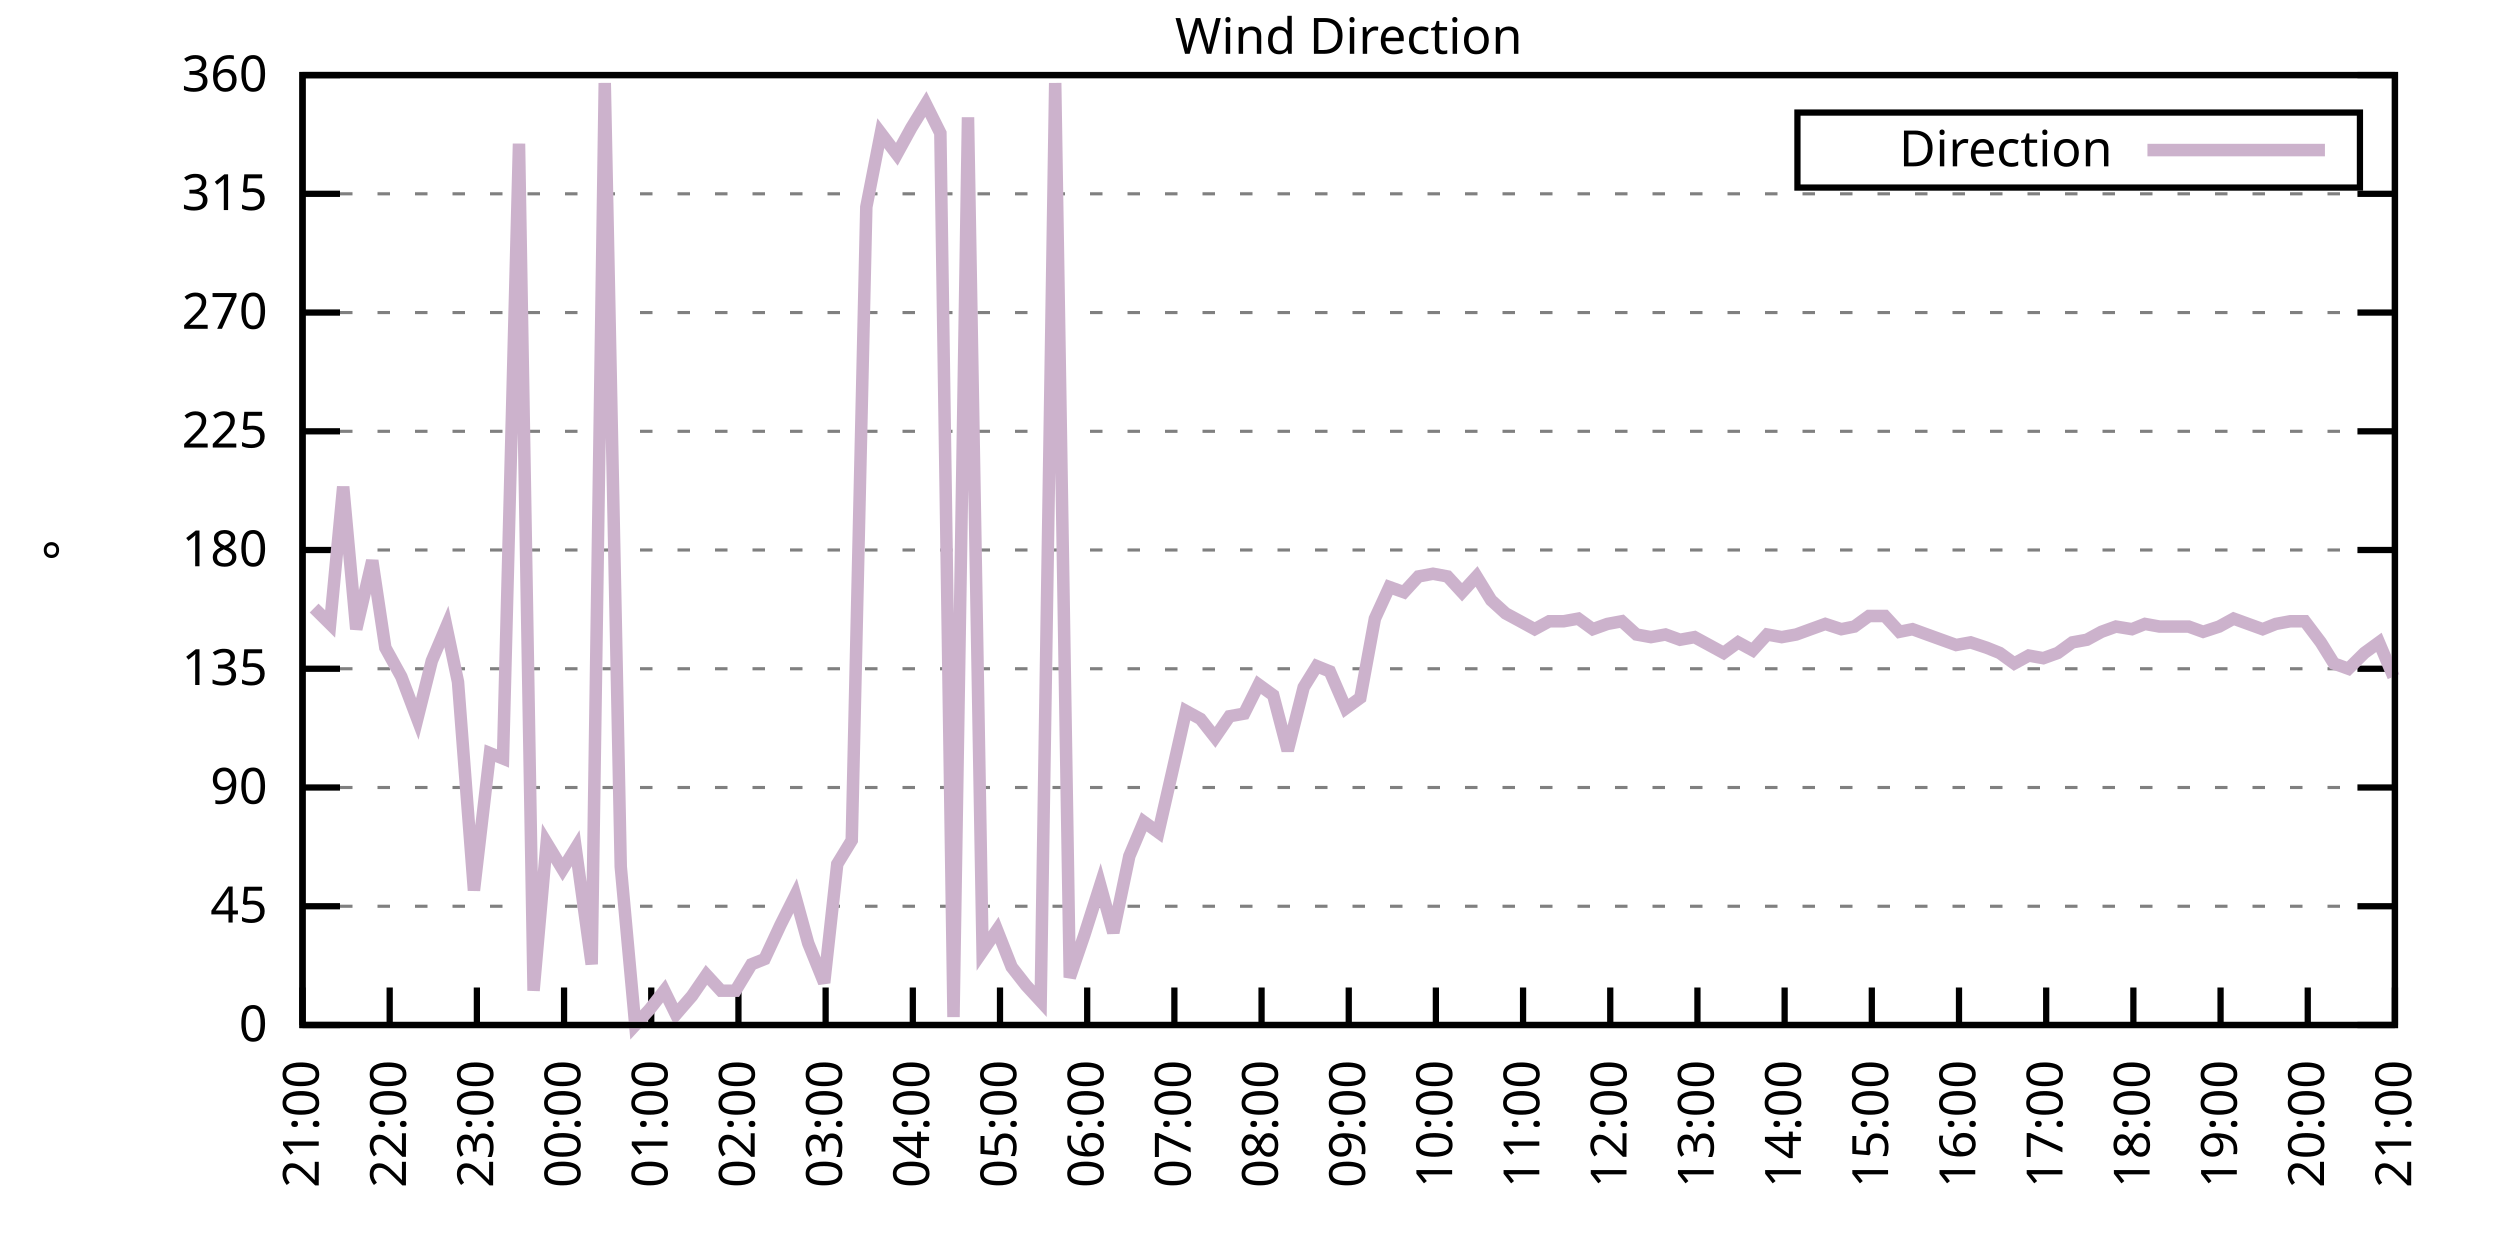
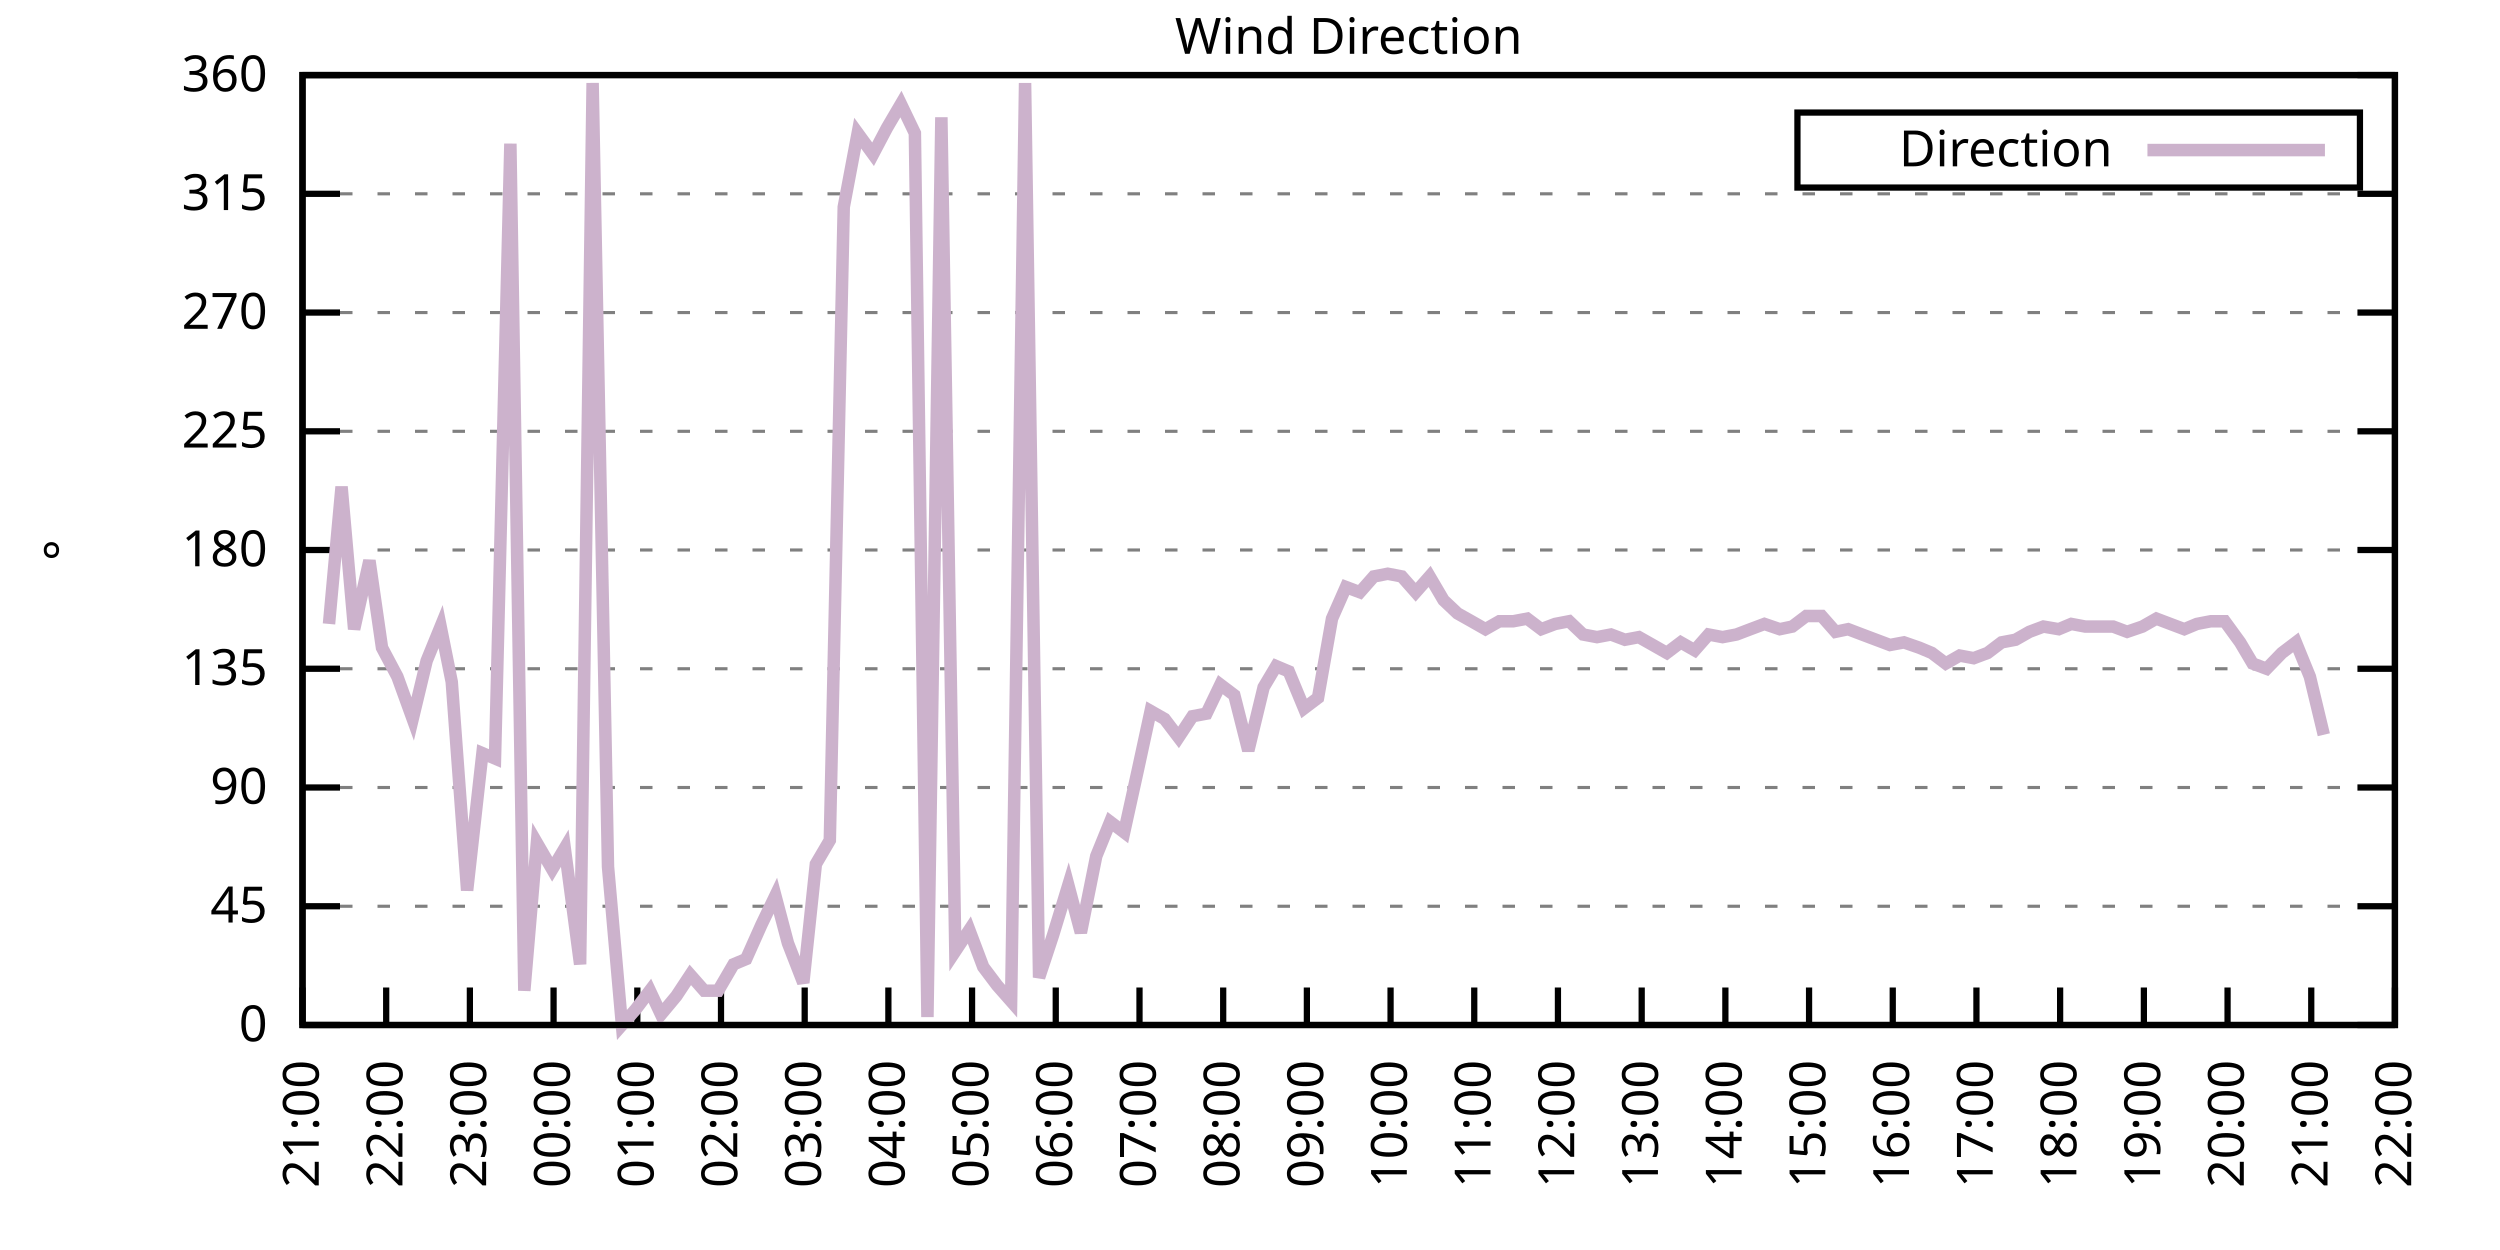
<svg xmlns="http://www.w3.org/2000/svg" xmlns:xlink="http://www.w3.org/1999/xlink" width="400" height="200" viewBox="0 0 400 200">
  <g id="gnuplot_canvas">
    <rect x="0" y="0" width="400" height="200" fill="none" />
    <defs>
      <circle id="gpDot" r="0.5" stroke-width="0.5" stroke="currentColor" />
      <path id="gpPt0" stroke-width="0.333" stroke="currentColor" d="M-1,0 h2 M0,-1 v2" />
      <path id="gpPt1" stroke-width="0.333" stroke="currentColor" d="M-1,-1 L1,1 M1,-1 L-1,1" />
      <path id="gpPt2" stroke-width="0.333" stroke="currentColor" d="M-1,0 L1,0 M0,-1 L0,1 M-1,-1 L1,1 M-1,1 L1,-1" />
      <rect id="gpPt3" stroke-width="0.333" stroke="currentColor" x="-1" y="-1" width="2" height="2" />
      <rect id="gpPt4" stroke-width="0.333" stroke="currentColor" fill="currentColor" x="-1" y="-1" width="2" height="2" />
      <circle id="gpPt5" stroke-width="0.333" stroke="currentColor" cx="0" cy="0" r="1" />
      <use xlink:href="#gpPt5" id="gpPt6" fill="currentColor" stroke="none" />
      <path id="gpPt7" stroke-width="0.333" stroke="currentColor" d="M0,-1.33 L-1.33,0.67 L1.33,0.67 z" />
      <use xlink:href="#gpPt7" id="gpPt8" fill="currentColor" stroke="none" />
      <use xlink:href="#gpPt7" id="gpPt9" stroke="currentColor" transform="rotate(180)" />
      <use xlink:href="#gpPt9" id="gpPt10" fill="currentColor" stroke="none" />
      <use xlink:href="#gpPt3" id="gpPt11" stroke="currentColor" transform="rotate(45)" />
      <use xlink:href="#gpPt11" id="gpPt12" fill="currentColor" stroke="none" />
      <path id="gpPt13" stroke-width="0.333" stroke="currentColor" d="M0,1.330 L1.265,0.411 L0.782,-1.067 L-0.782,-1.076 L-1.265,0.411 z" />
      <use xlink:href="#gpPt13" id="gpPt14" fill="currentColor" stroke="none" />
      <filter id="textbox" filterUnits="objectBoundingBox" x="0" y="0" height="1" width="1">
        <feFlood flood-color="white" flood-opacity="1" result="bgnd" />
        <feComposite in="SourceGraphic" in2="bgnd" operator="atop" />
      </filter>
      <filter id="greybox" filterUnits="objectBoundingBox" x="0" y="0" height="1" width="1">
        <feFlood flood-color="lightgrey" flood-opacity="1" result="grey" />
        <feComposite in="SourceGraphic" in2="grey" operator="atop" />
      </filter>
    </defs>
    <g fill="none" color="white" stroke="currentColor" stroke-width="1.00" stroke-linecap="butt" stroke-linejoin="miter">
</g>
    <g fill="none" color="black" stroke="currentColor" stroke-width="1.00" stroke-linecap="butt" stroke-linejoin="miter">
      <g stroke="none" shape-rendering="crispEdges">
        <polygon fill="rgb(255, 255, 255)" points="48.40,164.00 383.18,164.00 383.18,12.02 48.40,12.02 " />
      </g>
    </g>
    <g fill="none" color="black" stroke="currentColor" stroke-width="1.00" stroke-linecap="butt" stroke-linejoin="miter">
</g>
    <g fill="none" color="black" stroke="black" stroke-width="0.50" stroke-linecap="butt" stroke-linejoin="miter">
</g>
    <g fill="none" color="gray" stroke="currentColor" stroke-width="0.50" stroke-linecap="butt" stroke-linejoin="miter">
      <path stroke="gray" stroke-dasharray="2,4" class="gridline" d="M48.40,164.00 L383.19,164.00  " />
    </g>
    <g fill="none" color="gray" stroke="gray" stroke-width="1.00" stroke-linecap="butt" stroke-linejoin="miter">
</g>
    <g fill="none" color="black" stroke="currentColor" stroke-width="1.00" stroke-linecap="butt" stroke-linejoin="miter">
      <path stroke="black" d="M48.40,164.00 L54.40,164.00 M383.19,164.00 L377.19,164.00  " />
      <g transform="translate(42.80,166.60)" stroke="none" fill="black" font-family="Sans" font-size="8.00" text-anchor="end">
        <text>
          <tspan font-family="Sans"> 0</tspan>
        </text>
      </g>
    </g>
    <g fill="none" color="black" stroke="currentColor" stroke-width="1.00" stroke-linecap="butt" stroke-linejoin="miter">
</g>
    <g fill="none" color="black" stroke="black" stroke-width="0.50" stroke-linecap="butt" stroke-linejoin="miter">
</g>
    <g fill="none" color="gray" stroke="currentColor" stroke-width="0.50" stroke-linecap="butt" stroke-linejoin="miter">
      <path stroke="gray" stroke-dasharray="2,4" class="gridline" d="M48.40,145.00 L383.19,145.00  " />
    </g>
    <g fill="none" color="gray" stroke="gray" stroke-width="1.00" stroke-linecap="butt" stroke-linejoin="miter">
</g>
    <g fill="none" color="black" stroke="currentColor" stroke-width="1.00" stroke-linecap="butt" stroke-linejoin="miter">
      <path stroke="black" d="M48.40,145.00 L54.40,145.00 M383.19,145.00 L377.19,145.00  " />
      <g transform="translate(42.80,147.60)" stroke="none" fill="black" font-family="Sans" font-size="8.00" text-anchor="end">
        <text>
          <tspan font-family="Sans"> 45</tspan>
        </text>
      </g>
    </g>
    <g fill="none" color="black" stroke="currentColor" stroke-width="1.00" stroke-linecap="butt" stroke-linejoin="miter">
</g>
    <g fill="none" color="black" stroke="black" stroke-width="0.50" stroke-linecap="butt" stroke-linejoin="miter">
</g>
    <g fill="none" color="gray" stroke="currentColor" stroke-width="0.50" stroke-linecap="butt" stroke-linejoin="miter">
      <path stroke="gray" stroke-dasharray="2,4" class="gridline" d="M48.40,126.00 L383.19,126.00  " />
    </g>
    <g fill="none" color="gray" stroke="gray" stroke-width="1.00" stroke-linecap="butt" stroke-linejoin="miter">
</g>
    <g fill="none" color="black" stroke="currentColor" stroke-width="1.00" stroke-linecap="butt" stroke-linejoin="miter">
      <path stroke="black" d="M48.40,126.00 L54.40,126.00 M383.19,126.00 L377.19,126.00  " />
      <g transform="translate(42.80,128.60)" stroke="none" fill="black" font-family="Sans" font-size="8.00" text-anchor="end">
        <text>
          <tspan font-family="Sans"> 90</tspan>
        </text>
      </g>
    </g>
    <g fill="none" color="black" stroke="currentColor" stroke-width="1.00" stroke-linecap="butt" stroke-linejoin="miter">
</g>
    <g fill="none" color="black" stroke="black" stroke-width="0.50" stroke-linecap="butt" stroke-linejoin="miter">
</g>
    <g fill="none" color="gray" stroke="currentColor" stroke-width="0.50" stroke-linecap="butt" stroke-linejoin="miter">
      <path stroke="gray" stroke-dasharray="2,4" class="gridline" d="M48.40,107.00 L383.19,107.00  " />
    </g>
    <g fill="none" color="gray" stroke="gray" stroke-width="1.00" stroke-linecap="butt" stroke-linejoin="miter">
</g>
    <g fill="none" color="black" stroke="currentColor" stroke-width="1.00" stroke-linecap="butt" stroke-linejoin="miter">
      <path stroke="black" d="M48.40,107.00 L54.40,107.00 M383.19,107.00 L377.19,107.00  " />
      <g transform="translate(42.80,109.60)" stroke="none" fill="black" font-family="Sans" font-size="8.00" text-anchor="end">
        <text>
          <tspan font-family="Sans"> 135</tspan>
        </text>
      </g>
    </g>
    <g fill="none" color="black" stroke="currentColor" stroke-width="1.00" stroke-linecap="butt" stroke-linejoin="miter">
</g>
    <g fill="none" color="black" stroke="black" stroke-width="0.50" stroke-linecap="butt" stroke-linejoin="miter">
</g>
    <g fill="none" color="gray" stroke="currentColor" stroke-width="0.50" stroke-linecap="butt" stroke-linejoin="miter">
      <path stroke="gray" stroke-dasharray="2,4" class="gridline" d="M48.40,88.00 L383.19,88.00  " />
    </g>
    <g fill="none" color="gray" stroke="gray" stroke-width="1.00" stroke-linecap="butt" stroke-linejoin="miter">
</g>
    <g fill="none" color="black" stroke="currentColor" stroke-width="1.00" stroke-linecap="butt" stroke-linejoin="miter">
      <path stroke="black" d="M48.40,88.00 L54.40,88.00 M383.19,88.00 L377.19,88.00  " />
      <g transform="translate(42.80,90.60)" stroke="none" fill="black" font-family="Sans" font-size="8.00" text-anchor="end">
        <text>
          <tspan font-family="Sans"> 180</tspan>
        </text>
      </g>
    </g>
    <g fill="none" color="black" stroke="currentColor" stroke-width="1.00" stroke-linecap="butt" stroke-linejoin="miter">
</g>
    <g fill="none" color="black" stroke="black" stroke-width="0.50" stroke-linecap="butt" stroke-linejoin="miter">
</g>
    <g fill="none" color="gray" stroke="currentColor" stroke-width="0.50" stroke-linecap="butt" stroke-linejoin="miter">
      <path stroke="gray" stroke-dasharray="2,4" class="gridline" d="M48.40,69.01 L383.19,69.01  " />
    </g>
    <g fill="none" color="gray" stroke="gray" stroke-width="1.00" stroke-linecap="butt" stroke-linejoin="miter">
</g>
    <g fill="none" color="black" stroke="currentColor" stroke-width="1.00" stroke-linecap="butt" stroke-linejoin="miter">
      <path stroke="black" d="M48.40,69.01 L54.40,69.01 M383.19,69.01 L377.19,69.01  " />
      <g transform="translate(42.80,71.61)" stroke="none" fill="black" font-family="Sans" font-size="8.00" text-anchor="end">
        <text>
          <tspan font-family="Sans"> 225</tspan>
        </text>
      </g>
    </g>
    <g fill="none" color="black" stroke="currentColor" stroke-width="1.00" stroke-linecap="butt" stroke-linejoin="miter">
</g>
    <g fill="none" color="black" stroke="black" stroke-width="0.50" stroke-linecap="butt" stroke-linejoin="miter">
</g>
    <g fill="none" color="gray" stroke="currentColor" stroke-width="0.50" stroke-linecap="butt" stroke-linejoin="miter">
      <path stroke="gray" stroke-dasharray="2,4" class="gridline" d="M48.40,50.01 L383.19,50.01  " />
    </g>
    <g fill="none" color="gray" stroke="gray" stroke-width="1.00" stroke-linecap="butt" stroke-linejoin="miter">
</g>
    <g fill="none" color="black" stroke="currentColor" stroke-width="1.00" stroke-linecap="butt" stroke-linejoin="miter">
      <path stroke="black" d="M48.40,50.01 L54.40,50.01 M383.19,50.01 L377.19,50.01  " />
      <g transform="translate(42.80,52.61)" stroke="none" fill="black" font-family="Sans" font-size="8.00" text-anchor="end">
        <text>
          <tspan font-family="Sans"> 270</tspan>
        </text>
      </g>
    </g>
    <g fill="none" color="black" stroke="currentColor" stroke-width="1.00" stroke-linecap="butt" stroke-linejoin="miter">
</g>
    <g fill="none" color="black" stroke="black" stroke-width="0.50" stroke-linecap="butt" stroke-linejoin="miter">
</g>
    <g fill="none" color="gray" stroke="currentColor" stroke-width="0.50" stroke-linecap="butt" stroke-linejoin="miter">
      <path stroke="gray" stroke-dasharray="2,4" class="gridline" d="M48.40,31.01 L383.19,31.01  " />
    </g>
    <g fill="none" color="gray" stroke="gray" stroke-width="1.00" stroke-linecap="butt" stroke-linejoin="miter">
</g>
    <g fill="none" color="black" stroke="currentColor" stroke-width="1.00" stroke-linecap="butt" stroke-linejoin="miter">
      <path stroke="black" d="M48.40,31.01 L54.40,31.01 M383.19,31.01 L377.19,31.01  " />
      <g transform="translate(42.80,33.61)" stroke="none" fill="black" font-family="Sans" font-size="8.00" text-anchor="end">
        <text>
          <tspan font-family="Sans"> 315</tspan>
        </text>
      </g>
    </g>
    <g fill="none" color="black" stroke="currentColor" stroke-width="1.00" stroke-linecap="butt" stroke-linejoin="miter">
</g>
    <g fill="none" color="black" stroke="black" stroke-width="0.50" stroke-linecap="butt" stroke-linejoin="miter">
</g>
    <g fill="none" color="gray" stroke="currentColor" stroke-width="0.50" stroke-linecap="butt" stroke-linejoin="miter">
      <path stroke="gray" stroke-dasharray="2,4" class="gridline" d="M48.40,12.01 L383.19,12.01  " />
    </g>
    <g fill="none" color="gray" stroke="gray" stroke-width="1.00" stroke-linecap="butt" stroke-linejoin="miter">
</g>
    <g fill="none" color="black" stroke="currentColor" stroke-width="1.00" stroke-linecap="butt" stroke-linejoin="miter">
      <path stroke="black" d="M48.40,12.01 L54.40,12.01 M383.19,12.01 L377.19,12.01  " />
      <g transform="translate(42.80,14.61)" stroke="none" fill="black" font-family="Sans" font-size="8.00" text-anchor="end">
        <text>
          <tspan font-family="Sans"> 360</tspan>
        </text>
      </g>
    </g>
    <g fill="none" color="black" stroke="currentColor" stroke-width="1.00" stroke-linecap="butt" stroke-linejoin="miter">
      <path stroke="black" d="M48.40,164.00 L48.40,158.00  " />
      <g transform="translate(51.00,169.60) rotate(270.00)" stroke="none" fill="black" font-family="Sans" font-size="8.00" text-anchor="end">
        <text>
          <tspan font-family="Sans">21:00</tspan>
        </text>
      </g>
    </g>
    <g fill="none" color="black" stroke="currentColor" stroke-width="1.00" stroke-linecap="butt" stroke-linejoin="miter">
-       <path stroke="black" d="M62.35,164.00 L62.35,158.00  " />
-       <g transform="translate(64.95,169.60) rotate(270.00)" stroke="none" fill="black" font-family="Sans" font-size="8.00" text-anchor="end">
+       <path stroke="black" d="M61.79,164.00 L61.79,158.00  " />
+       <g transform="translate(64.39,169.60) rotate(270.00)" stroke="none" fill="black" font-family="Sans" font-size="8.00" text-anchor="end">
        <text>
          <tspan font-family="Sans">22:00</tspan>
        </text>
      </g>
    </g>
    <g fill="none" color="black" stroke="currentColor" stroke-width="1.00" stroke-linecap="butt" stroke-linejoin="miter">
-       <path stroke="black" d="M76.30,164.00 L76.30,158.00  " />
-       <g transform="translate(78.90,169.60) rotate(270.00)" stroke="none" fill="black" font-family="Sans" font-size="8.00" text-anchor="end">
+       <path stroke="black" d="M75.18,164.00 L75.18,158.00  " />
+       <g transform="translate(77.78,169.60) rotate(270.00)" stroke="none" fill="black" font-family="Sans" font-size="8.00" text-anchor="end">
        <text>
          <tspan font-family="Sans">23:00</tspan>
        </text>
      </g>
    </g>
    <g fill="none" color="black" stroke="currentColor" stroke-width="1.00" stroke-linecap="butt" stroke-linejoin="miter">
-       <path stroke="black" d="M90.25,164.00 L90.25,158.00  " />
-       <g transform="translate(92.85,169.60) rotate(270.00)" stroke="none" fill="black" font-family="Sans" font-size="8.00" text-anchor="end">
+       <path stroke="black" d="M88.57,164.00 L88.57,158.00  " />
+       <g transform="translate(91.17,169.60) rotate(270.00)" stroke="none" fill="black" font-family="Sans" font-size="8.00" text-anchor="end">
        <text>
          <tspan font-family="Sans">00:00</tspan>
        </text>
      </g>
    </g>
    <g fill="none" color="black" stroke="currentColor" stroke-width="1.00" stroke-linecap="butt" stroke-linejoin="miter">
-       <path stroke="black" d="M104.20,164.00 L104.20,158.00  " />
-       <g transform="translate(106.80,169.60) rotate(270.00)" stroke="none" fill="black" font-family="Sans" font-size="8.00" text-anchor="end">
+       <path stroke="black" d="M101.97,164.00 L101.97,158.00  " />
+       <g transform="translate(104.57,169.60) rotate(270.00)" stroke="none" fill="black" font-family="Sans" font-size="8.00" text-anchor="end">
        <text>
          <tspan font-family="Sans">01:00</tspan>
        </text>
      </g>
    </g>
    <g fill="none" color="black" stroke="currentColor" stroke-width="1.00" stroke-linecap="butt" stroke-linejoin="miter">
-       <path stroke="black" d="M118.15,164.00 L118.15,158.00  " />
-       <g transform="translate(120.75,169.60) rotate(270.00)" stroke="none" fill="black" font-family="Sans" font-size="8.00" text-anchor="end">
+       <path stroke="black" d="M115.36,164.00 L115.36,158.00  " />
+       <g transform="translate(117.96,169.60) rotate(270.00)" stroke="none" fill="black" font-family="Sans" font-size="8.00" text-anchor="end">
        <text>
          <tspan font-family="Sans">02:00</tspan>
        </text>
      </g>
    </g>
    <g fill="none" color="black" stroke="currentColor" stroke-width="1.00" stroke-linecap="butt" stroke-linejoin="miter">
-       <path stroke="black" d="M132.10,164.00 L132.10,158.00  " />
-       <g transform="translate(134.70,169.60) rotate(270.00)" stroke="none" fill="black" font-family="Sans" font-size="8.00" text-anchor="end">
+       <path stroke="black" d="M128.75,164.00 L128.75,158.00  " />
+       <g transform="translate(131.35,169.60) rotate(270.00)" stroke="none" fill="black" font-family="Sans" font-size="8.00" text-anchor="end">
        <text>
          <tspan font-family="Sans">03:00</tspan>
        </text>
      </g>
    </g>
    <g fill="none" color="black" stroke="currentColor" stroke-width="1.00" stroke-linecap="butt" stroke-linejoin="miter">
-       <path stroke="black" d="M146.05,164.00 L146.05,158.00  " />
-       <g transform="translate(148.65,169.60) rotate(270.00)" stroke="none" fill="black" font-family="Sans" font-size="8.00" text-anchor="end">
+       <path stroke="black" d="M142.14,164.00 L142.14,158.00  " />
+       <g transform="translate(144.74,169.60) rotate(270.00)" stroke="none" fill="black" font-family="Sans" font-size="8.00" text-anchor="end">
        <text>
          <tspan font-family="Sans">04:00</tspan>
        </text>
      </g>
    </g>
    <g fill="none" color="black" stroke="currentColor" stroke-width="1.00" stroke-linecap="butt" stroke-linejoin="miter">
-       <path stroke="black" d="M160.00,164.00 L160.00,158.00  " />
-       <g transform="translate(162.60,169.60) rotate(270.00)" stroke="none" fill="black" font-family="Sans" font-size="8.00" text-anchor="end">
+       <path stroke="black" d="M155.53,164.00 L155.53,158.00  " />
+       <g transform="translate(158.13,169.60) rotate(270.00)" stroke="none" fill="black" font-family="Sans" font-size="8.00" text-anchor="end">
        <text>
          <tspan font-family="Sans">05:00</tspan>
        </text>
      </g>
    </g>
    <g fill="none" color="black" stroke="currentColor" stroke-width="1.00" stroke-linecap="butt" stroke-linejoin="miter">
-       <path stroke="black" d="M173.95,164.00 L173.95,158.00  " />
-       <g transform="translate(176.55,169.60) rotate(270.00)" stroke="none" fill="black" font-family="Sans" font-size="8.00" text-anchor="end">
+       <path stroke="black" d="M168.92,164.00 L168.92,158.00  " />
+       <g transform="translate(171.52,169.60) rotate(270.00)" stroke="none" fill="black" font-family="Sans" font-size="8.00" text-anchor="end">
        <text>
          <tspan font-family="Sans">06:00</tspan>
        </text>
      </g>
    </g>
    <g fill="none" color="black" stroke="currentColor" stroke-width="1.00" stroke-linecap="butt" stroke-linejoin="miter">
-       <path stroke="black" d="M187.90,164.00 L187.90,158.00  " />
-       <g transform="translate(190.50,169.60) rotate(270.00)" stroke="none" fill="black" font-family="Sans" font-size="8.00" text-anchor="end">
+       <path stroke="black" d="M182.32,164.00 L182.32,158.00  " />
+       <g transform="translate(184.92,169.60) rotate(270.00)" stroke="none" fill="black" font-family="Sans" font-size="8.00" text-anchor="end">
        <text>
          <tspan font-family="Sans">07:00</tspan>
        </text>
      </g>
    </g>
    <g fill="none" color="black" stroke="currentColor" stroke-width="1.00" stroke-linecap="butt" stroke-linejoin="miter">
-       <path stroke="black" d="M201.85,164.00 L201.85,158.00  " />
-       <g transform="translate(204.45,169.60) rotate(270.00)" stroke="none" fill="black" font-family="Sans" font-size="8.00" text-anchor="end">
+       <path stroke="black" d="M195.71,164.00 L195.71,158.00  " />
+       <g transform="translate(198.31,169.60) rotate(270.00)" stroke="none" fill="black" font-family="Sans" font-size="8.00" text-anchor="end">
        <text>
          <tspan font-family="Sans">08:00</tspan>
        </text>
      </g>
    </g>
    <g fill="none" color="black" stroke="currentColor" stroke-width="1.00" stroke-linecap="butt" stroke-linejoin="miter">
-       <path stroke="black" d="M215.80,164.00 L215.80,158.00  " />
-       <g transform="translate(218.40,169.60) rotate(270.00)" stroke="none" fill="black" font-family="Sans" font-size="8.00" text-anchor="end">
+       <path stroke="black" d="M209.10,164.00 L209.10,158.00  " />
+       <g transform="translate(211.70,169.60) rotate(270.00)" stroke="none" fill="black" font-family="Sans" font-size="8.00" text-anchor="end">
        <text>
          <tspan font-family="Sans">09:00</tspan>
        </text>
      </g>
    </g>
    <g fill="none" color="black" stroke="currentColor" stroke-width="1.00" stroke-linecap="butt" stroke-linejoin="miter">
-       <path stroke="black" d="M229.74,164.00 L229.74,158.00  " />
-       <g transform="translate(232.34,169.60) rotate(270.00)" stroke="none" fill="black" font-family="Sans" font-size="8.00" text-anchor="end">
+       <path stroke="black" d="M222.49,164.00 L222.49,158.00  " />
+       <g transform="translate(225.09,169.60) rotate(270.00)" stroke="none" fill="black" font-family="Sans" font-size="8.00" text-anchor="end">
        <text>
          <tspan font-family="Sans">10:00</tspan>
        </text>
      </g>
    </g>
    <g fill="none" color="black" stroke="currentColor" stroke-width="1.00" stroke-linecap="butt" stroke-linejoin="miter">
-       <path stroke="black" d="M243.69,164.00 L243.69,158.00  " />
-       <g transform="translate(246.29,169.60) rotate(270.00)" stroke="none" fill="black" font-family="Sans" font-size="8.00" text-anchor="end">
+       <path stroke="black" d="M235.88,164.00 L235.88,158.00  " />
+       <g transform="translate(238.48,169.60) rotate(270.00)" stroke="none" fill="black" font-family="Sans" font-size="8.00" text-anchor="end">
        <text>
          <tspan font-family="Sans">11:00</tspan>
        </text>
      </g>
    </g>
    <g fill="none" color="black" stroke="currentColor" stroke-width="1.00" stroke-linecap="butt" stroke-linejoin="miter">
-       <path stroke="black" d="M257.64,164.00 L257.64,158.00  " />
-       <g transform="translate(260.24,169.60) rotate(270.00)" stroke="none" fill="black" font-family="Sans" font-size="8.00" text-anchor="end">
+       <path stroke="black" d="M249.27,164.00 L249.27,158.00  " />
+       <g transform="translate(251.87,169.60) rotate(270.00)" stroke="none" fill="black" font-family="Sans" font-size="8.00" text-anchor="end">
        <text>
          <tspan font-family="Sans">12:00</tspan>
        </text>
      </g>
    </g>
    <g fill="none" color="black" stroke="currentColor" stroke-width="1.00" stroke-linecap="butt" stroke-linejoin="miter">
-       <path stroke="black" d="M271.59,164.00 L271.59,158.00  " />
-       <g transform="translate(274.19,169.60) rotate(270.00)" stroke="none" fill="black" font-family="Sans" font-size="8.00" text-anchor="end">
+       <path stroke="black" d="M262.67,164.00 L262.67,158.00  " />
+       <g transform="translate(265.27,169.60) rotate(270.00)" stroke="none" fill="black" font-family="Sans" font-size="8.00" text-anchor="end">
        <text>
          <tspan font-family="Sans">13:00</tspan>
        </text>
      </g>
    </g>
    <g fill="none" color="black" stroke="currentColor" stroke-width="1.00" stroke-linecap="butt" stroke-linejoin="miter">
-       <path stroke="black" d="M285.54,164.00 L285.54,158.00  " />
-       <g transform="translate(288.14,169.60) rotate(270.00)" stroke="none" fill="black" font-family="Sans" font-size="8.00" text-anchor="end">
+       <path stroke="black" d="M276.06,164.00 L276.06,158.00  " />
+       <g transform="translate(278.66,169.60) rotate(270.00)" stroke="none" fill="black" font-family="Sans" font-size="8.00" text-anchor="end">
        <text>
          <tspan font-family="Sans">14:00</tspan>
        </text>
      </g>
    </g>
    <g fill="none" color="black" stroke="currentColor" stroke-width="1.00" stroke-linecap="butt" stroke-linejoin="miter">
-       <path stroke="black" d="M299.49,164.00 L299.49,158.00  " />
-       <g transform="translate(302.09,169.60) rotate(270.00)" stroke="none" fill="black" font-family="Sans" font-size="8.00" text-anchor="end">
+       <path stroke="black" d="M289.45,164.00 L289.45,158.00  " />
+       <g transform="translate(292.05,169.60) rotate(270.00)" stroke="none" fill="black" font-family="Sans" font-size="8.00" text-anchor="end">
        <text>
          <tspan font-family="Sans">15:00</tspan>
        </text>
      </g>
    </g>
    <g fill="none" color="black" stroke="currentColor" stroke-width="1.00" stroke-linecap="butt" stroke-linejoin="miter">
-       <path stroke="black" d="M313.44,164.00 L313.44,158.00  " />
-       <g transform="translate(316.04,169.60) rotate(270.00)" stroke="none" fill="black" font-family="Sans" font-size="8.00" text-anchor="end">
+       <path stroke="black" d="M302.84,164.00 L302.84,158.00  " />
+       <g transform="translate(305.44,169.60) rotate(270.00)" stroke="none" fill="black" font-family="Sans" font-size="8.00" text-anchor="end">
        <text>
          <tspan font-family="Sans">16:00</tspan>
        </text>
      </g>
    </g>
    <g fill="none" color="black" stroke="currentColor" stroke-width="1.00" stroke-linecap="butt" stroke-linejoin="miter">
-       <path stroke="black" d="M327.39,164.00 L327.39,158.00  " />
-       <g transform="translate(329.99,169.60) rotate(270.00)" stroke="none" fill="black" font-family="Sans" font-size="8.00" text-anchor="end">
+       <path stroke="black" d="M316.23,164.00 L316.23,158.00  " />
+       <g transform="translate(318.83,169.60) rotate(270.00)" stroke="none" fill="black" font-family="Sans" font-size="8.00" text-anchor="end">
        <text>
          <tspan font-family="Sans">17:00</tspan>
        </text>
      </g>
    </g>
    <g fill="none" color="black" stroke="currentColor" stroke-width="1.00" stroke-linecap="butt" stroke-linejoin="miter">
-       <path stroke="black" d="M341.34,164.00 L341.34,158.00  " />
-       <g transform="translate(343.94,169.60) rotate(270.00)" stroke="none" fill="black" font-family="Sans" font-size="8.00" text-anchor="end">
+       <path stroke="black" d="M329.62,164.00 L329.62,158.00  " />
+       <g transform="translate(332.22,169.60) rotate(270.00)" stroke="none" fill="black" font-family="Sans" font-size="8.00" text-anchor="end">
        <text>
          <tspan font-family="Sans">18:00</tspan>
        </text>
      </g>
    </g>
    <g fill="none" color="black" stroke="currentColor" stroke-width="1.00" stroke-linecap="butt" stroke-linejoin="miter">
-       <path stroke="black" d="M355.29,164.00 L355.29,158.00  " />
-       <g transform="translate(357.89,169.60) rotate(270.00)" stroke="none" fill="black" font-family="Sans" font-size="8.00" text-anchor="end">
+       <path stroke="black" d="M343.02,164.00 L343.02,158.00  " />
+       <g transform="translate(345.62,169.60) rotate(270.00)" stroke="none" fill="black" font-family="Sans" font-size="8.00" text-anchor="end">
        <text>
          <tspan font-family="Sans">19:00</tspan>
        </text>
      </g>
    </g>
    <g fill="none" color="black" stroke="currentColor" stroke-width="1.00" stroke-linecap="butt" stroke-linejoin="miter">
-       <path stroke="black" d="M369.24,164.00 L369.24,158.00  " />
-       <g transform="translate(371.84,169.60) rotate(270.00)" stroke="none" fill="black" font-family="Sans" font-size="8.00" text-anchor="end">
+       <path stroke="black" d="M356.41,164.00 L356.41,158.00  " />
+       <g transform="translate(359.01,169.60) rotate(270.00)" stroke="none" fill="black" font-family="Sans" font-size="8.00" text-anchor="end">
        <text>
          <tspan font-family="Sans">20:00</tspan>
+         </text>
+       </g>
+     </g>
+     <g fill="none" color="black" stroke="currentColor" stroke-width="1.00" stroke-linecap="butt" stroke-linejoin="miter">
+       <path stroke="black" d="M369.80,164.00 L369.80,158.00  " />
+       <g transform="translate(372.40,169.60) rotate(270.00)" stroke="none" fill="black" font-family="Sans" font-size="8.00" text-anchor="end">
+         <text>
+           <tspan font-family="Sans">21:00</tspan>
        </text>
      </g>
    </g>
    <g fill="none" color="black" stroke="currentColor" stroke-width="1.00" stroke-linecap="butt" stroke-linejoin="miter">
      <path stroke="black" d="M383.19,164.00 L383.19,158.00  " />
      <g transform="translate(385.79,169.60) rotate(270.00)" stroke="none" fill="black" font-family="Sans" font-size="8.00" text-anchor="end">
        <text>
-           <tspan font-family="Sans">21:00</tspan>
+           <tspan font-family="Sans">22:00</tspan>
        </text>
      </g>
    </g>
    <g fill="none" color="black" stroke="currentColor" stroke-width="1.00" stroke-linecap="butt" stroke-linejoin="miter">
</g>
    <g fill="none" color="black" stroke="currentColor" stroke-width="1.00" stroke-linecap="butt" stroke-linejoin="miter">
      <path stroke="black" d="M48.40,12.01 L48.40,164.00 L383.19,164.00 L383.19,12.01 L48.40,12.01 Z  " />
    </g>
    <g fill="none" color="black" stroke="currentColor" stroke-width="1.00" stroke-linecap="butt" stroke-linejoin="miter">
</g>
    <g fill="none" color="black" stroke="currentColor" stroke-width="1.00" stroke-linecap="butt" stroke-linejoin="miter">
      <path stroke="black" d="M287.59,30.01 L287.59,18.01 L377.59,18.01 L377.59,30.01 L287.59,30.01 Z  " />
    </g>
    <g id="Wind_direction_plot_1">
      <g fill="none" color="white" stroke="black" stroke-width="2.00" stroke-linecap="butt" stroke-linejoin="miter">
</g>
      <g fill="none" color="black" stroke="currentColor" stroke-width="2.00" stroke-linecap="butt" stroke-linejoin="miter">
        <g transform="translate(337.99,26.61)" stroke="none" fill="black" font-family="Sans" font-size="8.00" text-anchor="end">
          <text>
            <tspan font-family="Sans">Direction</tspan>
          </text>
        </g>
      </g>
      <g fill="none" color="black" stroke="currentColor" stroke-width="2.00" stroke-linecap="butt" stroke-linejoin="miter">
-         <path stroke="rgb(204, 178, 204)" d="M343.59,24.01 L371.99,24.01 M50.26,97.29 L52.82,99.83 L54.91,77.87 L57.00,100.67 L59.56,89.69 L61.65,103.63   L64.21,108.27 L66.77,115.03 L69.09,105.74 L71.42,100.25 L73.28,109.11 L75.83,142.47 L78.39,120.51 L80.48,121.36   L83.04,22.99 L85.37,158.51 L87.46,134.87 L90.02,139.09 L92.11,135.71 L94.67,154.29 L96.76,13.28 L99.32,138.67   L101.64,164.00 L103.97,161.47 L106.29,158.51 L108.15,162.31 L110.71,159.36 L113.03,155.98 L115.36,158.51 L117.68,158.51   L120.24,154.29 L122.33,153.45 L124.89,147.96 L127.22,143.31 L129.31,150.91 L131.87,157.24 L133.96,138.25 L136.28,134.45   L138.61,33.12 L140.93,21.30 L143.49,24.68 L145.81,20.45 L148.14,16.65 L150.46,21.30 L152.56,162.73 L154.88,18.77   L157.21,152.18 L159.53,148.80 L161.86,154.71 L164.18,157.67 L166.51,160.20 L168.83,13.28 L171.16,156.40 L173.48,149.65   L176.04,141.62 L178.13,149.22 L180.69,136.98 L183.01,131.49 L185.34,133.18 L187.66,123.05 L189.76,113.76 L192.08,115.03   L194.41,117.98 L196.73,114.60 L199.06,114.18 L201.38,109.54 L203.71,111.23 L206.03,120.09 L208.59,109.96 L210.68,106.58   L212.77,107.43 L215.33,113.34 L217.65,111.65 L219.98,98.98 L222.30,93.92 L224.63,94.76 L226.95,92.23 L229.28,91.80   L231.60,92.23 L233.93,94.76 L236.25,92.23 L238.58,96.03 L240.90,98.14 L243.23,99.40 L245.55,100.67 L247.88,99.40   L250.20,99.40 L252.53,98.98 L254.85,100.67 L257.18,99.83 L259.50,99.40 L261.83,101.52 L264.15,101.94 L266.48,101.52   L268.80,102.36 L271.13,101.94 L273.45,103.20 L275.78,104.47 L278.10,102.78 L280.43,104.05 L282.75,101.52 L285.08,101.94   L287.40,101.52 L289.73,100.67 L292.05,99.83 L294.61,100.67 L296.70,100.25 L299.03,98.56 L301.58,98.56 L303.91,101.09   L306.00,100.67 L308.33,101.52 L310.65,102.36 L312.98,103.20 L315.30,102.78 L317.86,103.63 L319.95,104.47 L322.28,106.16   L324.60,104.89 L326.93,105.31 L329.25,104.47 L331.58,102.78 L333.90,102.36 L336.23,101.09 L338.55,100.25 L341.11,100.67   L343.20,99.83 L345.53,100.25 L347.85,100.25 L350.18,100.25 L352.50,101.09 L355.06,100.25 L357.38,98.98 L359.71,99.83   L362.03,100.67 L364.13,99.83 L366.45,99.40 L368.78,99.40 L371.33,102.78 L373.43,106.16 L375.75,107.00 L378.31,104.47   L380.63,102.78 L382.96,108.27  " />
+         <path stroke="rgb(204, 178, 204)" d="M343.59,24.01 L371.99,24.01 M52.64,99.83 L54.65,77.87 L56.66,100.67 L59.11,89.69 L61.12,103.63 L63.58,108.27   L66.03,115.03 L68.26,105.74 L70.50,100.25 L72.28,109.11 L74.74,142.47 L77.19,120.51 L79.20,121.36 L81.66,22.99   L83.89,158.51 L85.90,134.87 L88.35,139.09 L90.36,135.71 L92.82,154.29 L94.82,13.28 L97.28,138.67 L99.51,164.00   L101.74,161.47 L103.98,158.51 L105.76,162.31 L108.22,159.36 L110.45,155.98 L112.68,158.51 L114.91,158.51 L117.37,154.29   L119.38,153.45 L121.83,147.96 L124.06,143.31 L126.07,150.91 L128.53,157.24 L130.54,138.25 L132.77,134.45 L135.00,33.12   L137.23,21.30 L139.69,24.68 L141.92,20.45 L144.15,16.65 L146.38,21.30 L148.39,162.73 L150.62,18.77 L152.85,152.18   L155.09,148.80 L157.32,154.71 L159.55,157.67 L161.78,160.20 L164.01,13.28 L166.25,156.40 L168.48,149.65 L170.93,141.62   L172.94,149.22 L175.40,136.98 L177.63,131.49 L179.86,133.18 L182.09,123.05 L184.10,113.76 L186.33,115.03 L188.57,117.98   L190.80,114.60 L193.03,114.18 L195.26,109.54 L197.49,111.23 L199.73,120.09 L202.18,109.96 L204.19,106.58 L206.20,107.43   L208.65,113.34 L210.88,111.65 L213.12,98.98 L215.35,93.92 L217.58,94.76 L219.81,92.23 L222.04,91.80 L224.28,92.23   L226.51,94.76 L228.74,92.23 L230.97,96.03 L233.20,98.14 L235.44,99.40 L237.67,100.67 L239.90,99.40 L242.13,99.40   L244.36,98.98 L246.60,100.67 L248.83,99.83 L251.06,99.40 L253.29,101.52 L255.52,101.94 L257.76,101.52 L259.99,102.36   L262.22,101.94 L264.45,103.20 L266.68,104.47 L268.92,102.78 L271.15,104.05 L273.38,101.52 L275.61,101.94 L277.84,101.52   L280.07,100.67 L282.31,99.83 L284.76,100.67 L286.77,100.25 L289.00,98.56 L291.46,98.56 L293.69,101.09 L295.70,100.67   L297.93,101.52 L300.16,102.36 L302.39,103.20 L304.63,102.78 L307.08,103.63 L309.09,104.47 L311.32,106.16 L313.55,104.89   L315.79,105.31 L318.02,104.47 L320.25,102.78 L322.48,102.36 L324.71,101.09 L326.95,100.25 L329.40,100.67 L331.41,99.83   L333.64,100.25 L335.87,100.25 L338.10,100.25 L340.34,101.09 L342.79,100.25 L345.02,98.98 L347.26,99.83 L349.49,100.67   L351.50,99.83 L353.73,99.40 L355.96,99.40 L358.42,102.78 L360.42,106.16 L362.66,107.00 L365.11,104.47 L367.34,102.78   L369.58,108.27 L371.81,117.56  " />
      </g>
    </g>
    <g fill="none" color="black" stroke="currentColor" stroke-width="2.00" stroke-linecap="butt" stroke-linejoin="miter">
</g>
    <g fill="none" color="black" stroke="black" stroke-width="1.00" stroke-linecap="butt" stroke-linejoin="miter">
</g>
    <g fill="none" color="black" stroke="currentColor" stroke-width="1.00" stroke-linecap="butt" stroke-linejoin="miter">
      <path stroke="black" d="M48.40,12.01 L48.40,164.00 L383.19,164.00 L383.19,12.01 L48.40,12.01 Z  " />
      <g transform="translate(12.80,88.01) rotate(270.00)" stroke="none" fill="black" font-family="Sans" font-size="8.00" text-anchor="middle">
        <text>
          <tspan font-family="Sans">°</tspan>
        </text>
      </g>
    </g>
    <g fill="none" color="black" stroke="currentColor" stroke-width="1.00" stroke-linecap="butt" stroke-linejoin="miter">
</g>
    <g fill="none" color="black" stroke="currentColor" stroke-width="1.00" stroke-linecap="butt" stroke-linejoin="miter">
      <g transform="translate(215.79,8.61)" stroke="none" fill="black" font-family="Sans" font-size="8.00" text-anchor="middle">
        <text>
          <tspan font-family="Sans">Wind Direction</tspan>
        </text>
      </g>
    </g>
    <g fill="none" color="black" stroke="currentColor" stroke-width="1.00" stroke-linecap="butt" stroke-linejoin="miter">
</g>
  </g>
</svg>
